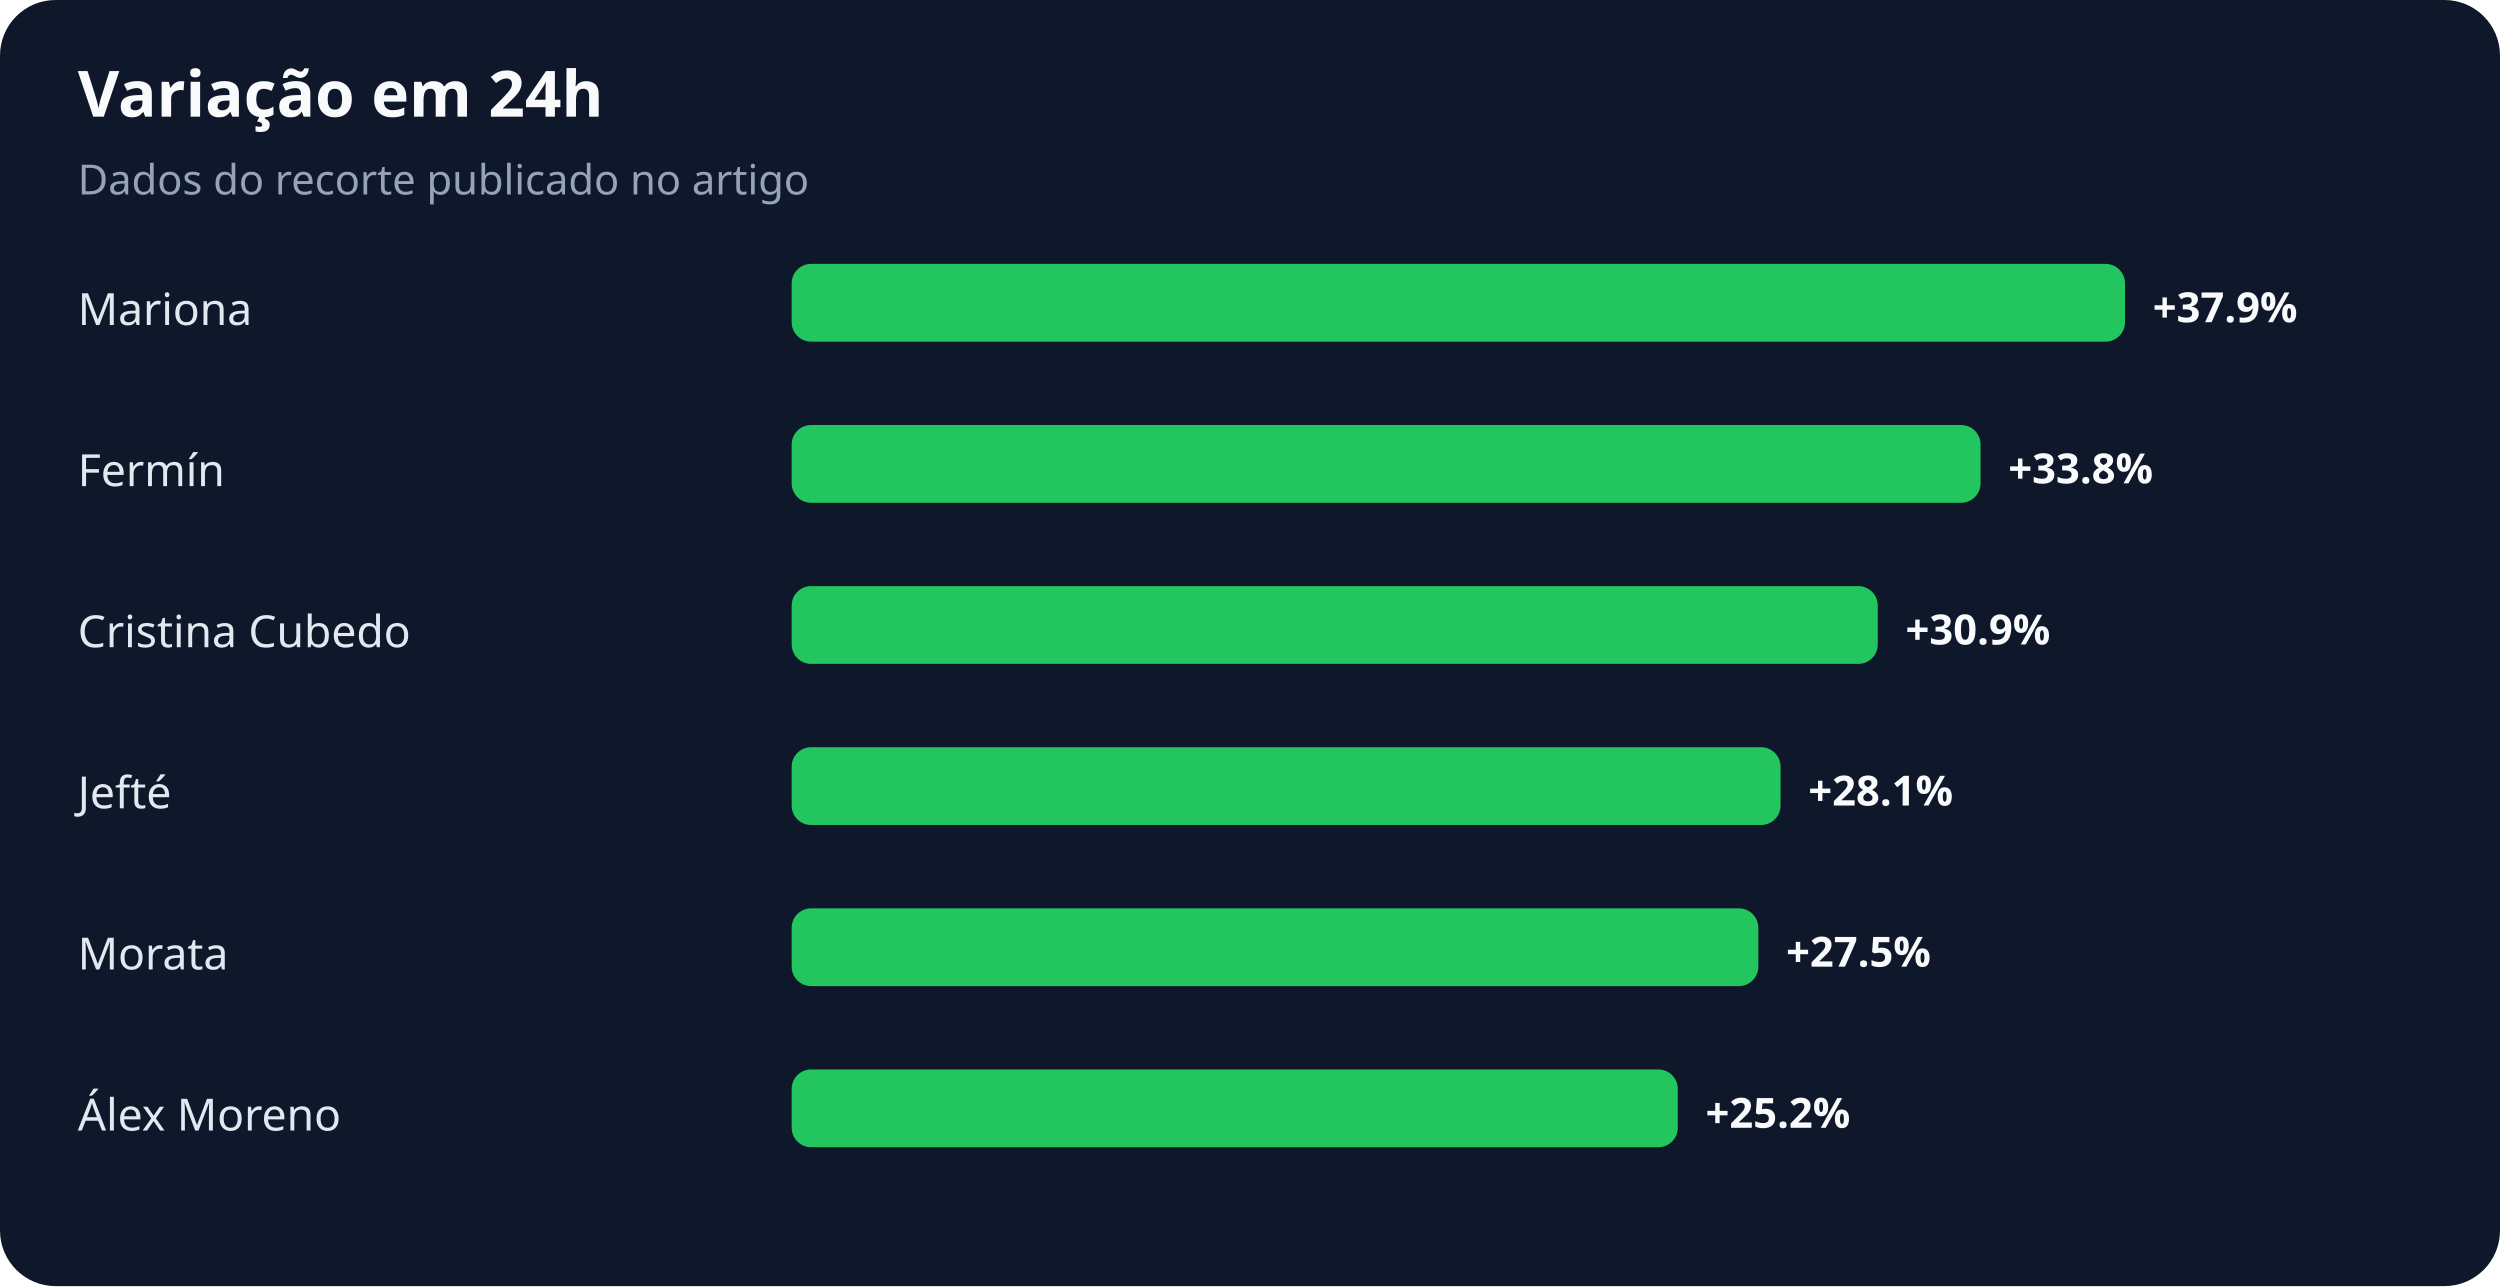
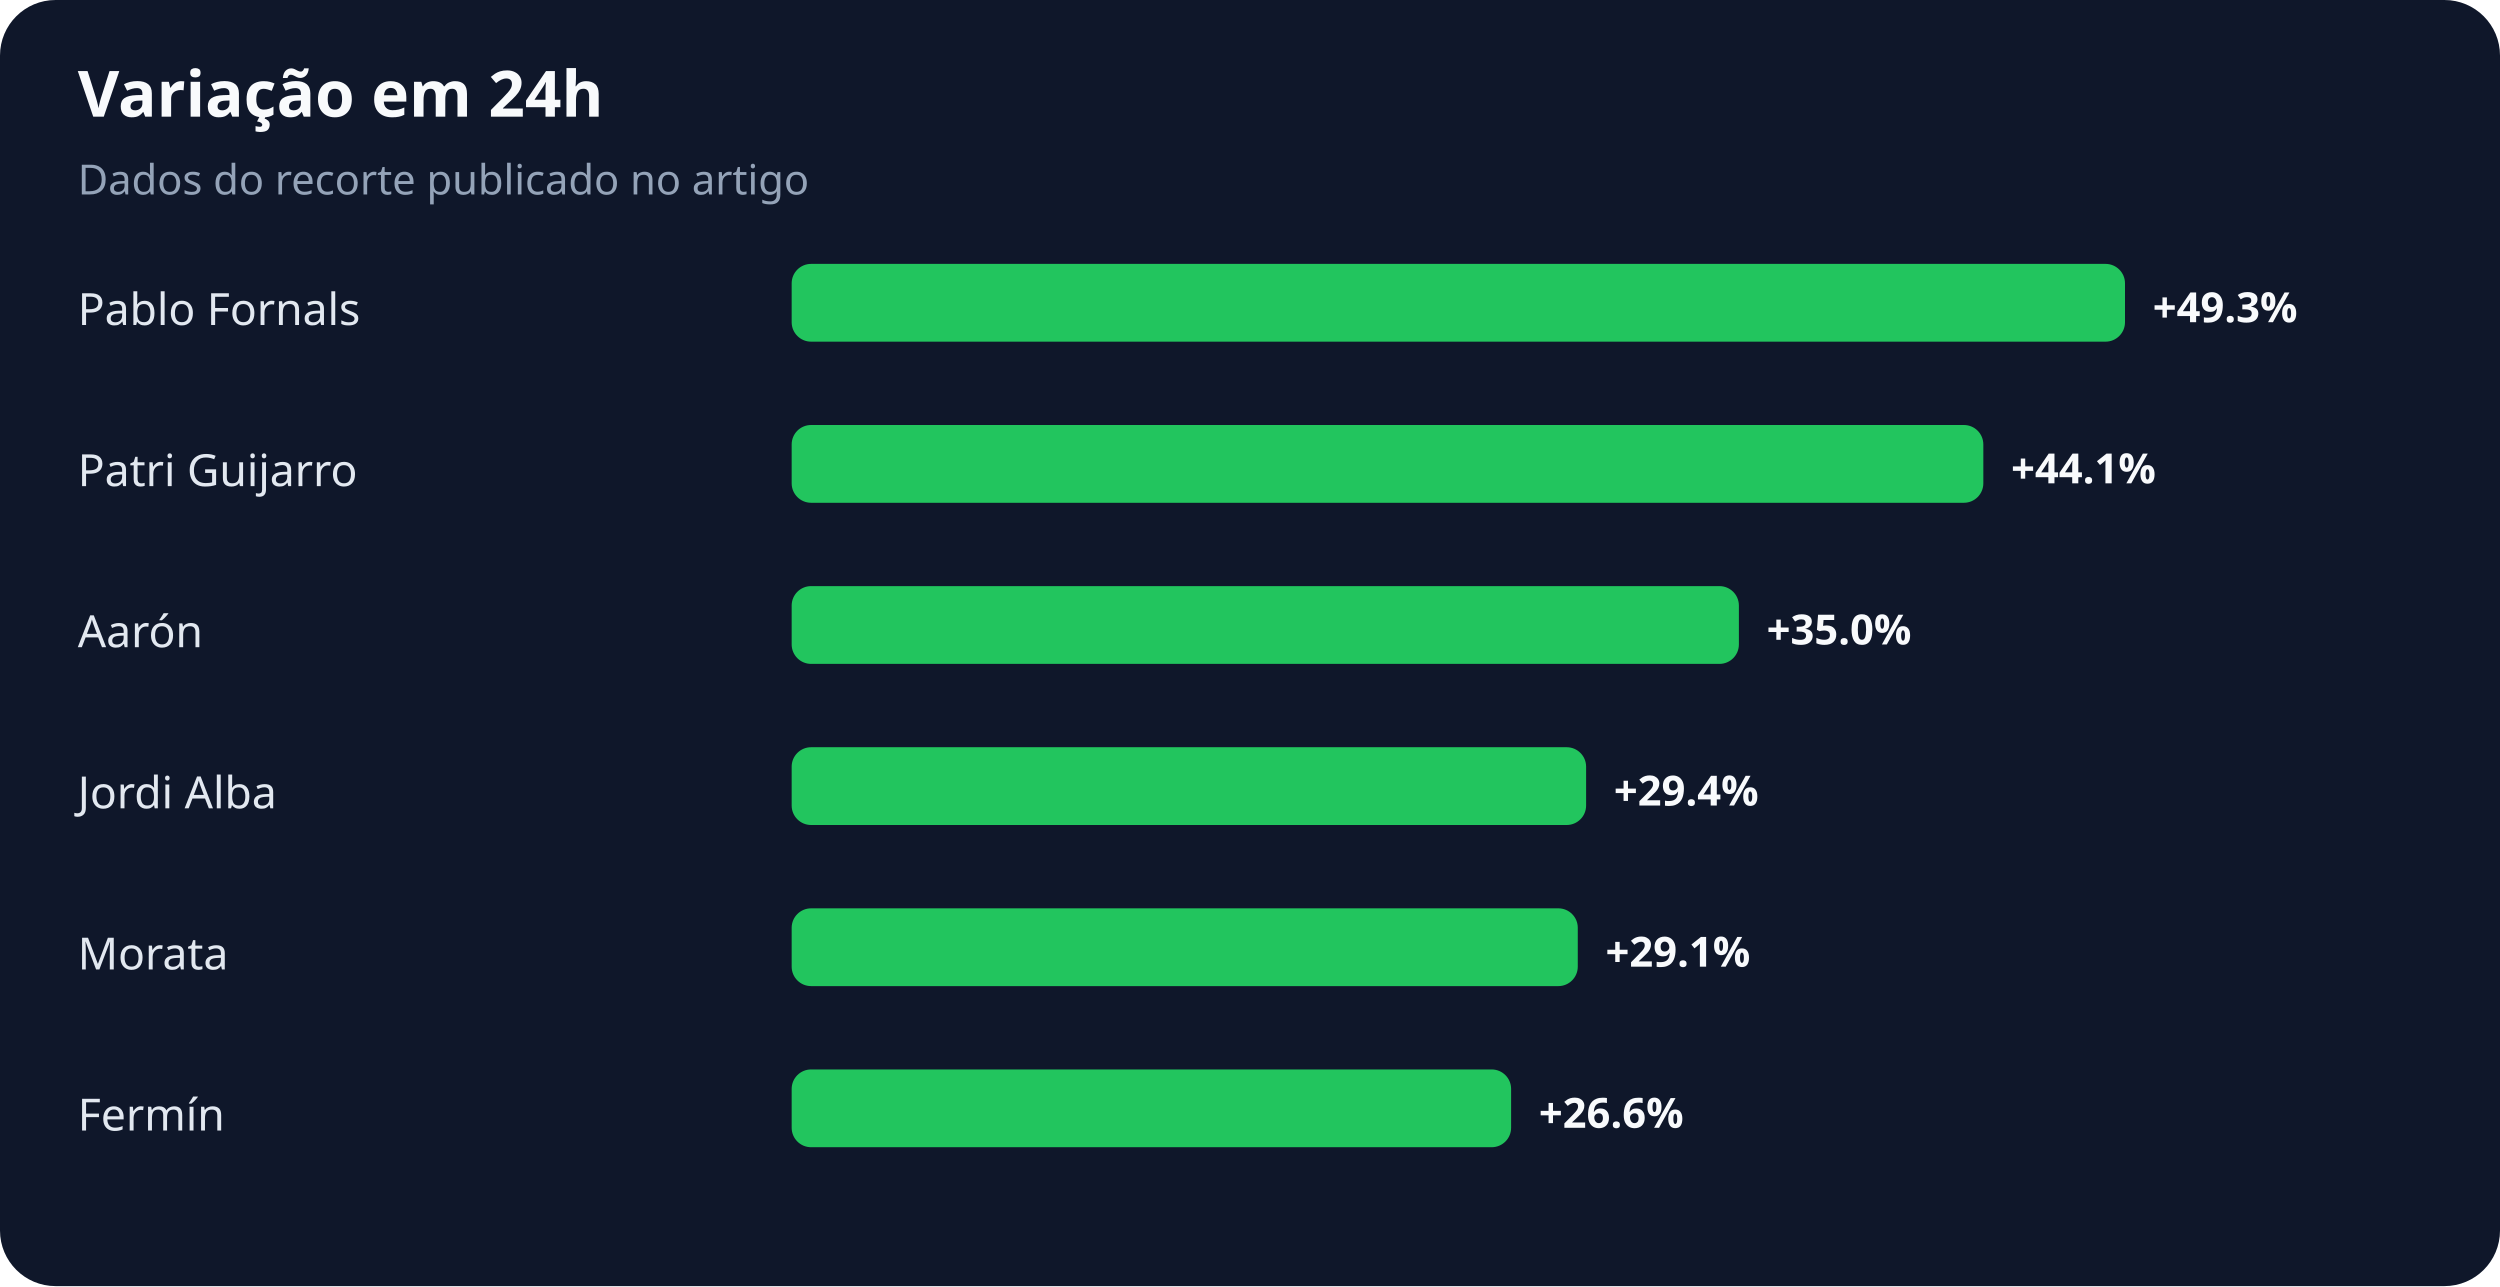
<svg xmlns="http://www.w3.org/2000/svg" width="900" height="463" viewBox="0 0 900 463" role="img" aria-labelledby="title desc">
  <rect width="100%" height="100%" rx="20" fill="#0f172a" />
  <text x="28" y="42" fill="#f8fafc" font-family="system-ui,sans-serif" font-size="23" font-weight="700">Variação em 24h</text>
  <text x="28" y="70" fill="#94a3b8" font-family="system-ui,sans-serif" font-size="15">Dados do recorte publicado no artigo</text>
-   <text x="28" y="117" fill="#e2e8f0" font-family="system-ui,sans-serif" font-size="16">Mariona</text>
+   <text x="28" y="117" fill="#e2e8f0" font-family="system-ui,sans-serif" font-size="16">Pablo Fornals</text>
  <rect x="285" y="95" width="480" height="28" rx="7" fill="#22c55e" />
-   <text x="775" y="116" fill="#f8fafc" font-family="system-ui,sans-serif" font-size="15" font-weight="700">+37.9%</text>
-   <text x="28" y="175" fill="#e2e8f0" font-family="system-ui,sans-serif" font-size="16">Fermín</text>
-   <rect x="285" y="153" width="428" height="28" rx="7" fill="#22c55e" />
-   <text x="723" y="174" fill="#f8fafc" font-family="system-ui,sans-serif" font-size="15" font-weight="700">+33.8%</text>
-   <text x="28" y="233" fill="#e2e8f0" font-family="system-ui,sans-serif" font-size="16">Cristina Cubedo</text>
-   <rect x="285" y="211" width="391" height="28" rx="7" fill="#22c55e" />
-   <text x="686" y="232" fill="#f8fafc" font-family="system-ui,sans-serif" font-size="15" font-weight="700">+30.9%</text>
-   <text x="28" y="291" fill="#e2e8f0" font-family="system-ui,sans-serif" font-size="16">Jefté</text>
-   <rect x="285" y="269" width="356" height="28" rx="7" fill="#22c55e" />
-   <text x="651" y="290" fill="#f8fafc" font-family="system-ui,sans-serif" font-size="15" font-weight="700">+28.1%</text>
+   <text x="775" y="116" fill="#f8fafc" font-family="system-ui,sans-serif" font-size="15" font-weight="700">+49.3%</text>
+   <text x="28" y="175" fill="#e2e8f0" font-family="system-ui,sans-serif" font-size="16">Patri Guijarro</text>
+   <rect x="285" y="153" width="429" height="28" rx="7" fill="#22c55e" />
+   <text x="724" y="174" fill="#f8fafc" font-family="system-ui,sans-serif" font-size="15" font-weight="700">+44.1%</text>
+   <text x="28" y="233" fill="#e2e8f0" font-family="system-ui,sans-serif" font-size="16">Aarón</text>
+   <rect x="285" y="211" width="341" height="28" rx="7" fill="#22c55e" />
+   <text x="636" y="232" fill="#f8fafc" font-family="system-ui,sans-serif" font-size="15" font-weight="700">+35.0%</text>
+   <text x="28" y="291" fill="#e2e8f0" font-family="system-ui,sans-serif" font-size="16">Jordi Alba</text>
+   <rect x="285" y="269" width="286" height="28" rx="7" fill="#22c55e" />
+   <text x="581" y="290" fill="#f8fafc" font-family="system-ui,sans-serif" font-size="15" font-weight="700">+29.4%</text>
  <text x="28" y="349" fill="#e2e8f0" font-family="system-ui,sans-serif" font-size="16">Morata</text>
-   <rect x="285" y="327" width="348" height="28" rx="7" fill="#22c55e" />
-   <text x="643" y="348" fill="#f8fafc" font-family="system-ui,sans-serif" font-size="15" font-weight="700">+27.5%</text>
-   <text x="28" y="407" fill="#e2e8f0" font-family="system-ui,sans-serif" font-size="16">Álex Moreno</text>
-   <rect x="285" y="385" width="319" height="28" rx="7" fill="#22c55e" />
-   <text x="614" y="406" fill="#f8fafc" font-family="system-ui,sans-serif" font-size="15" font-weight="700">+25.2%</text>
+   <rect x="285" y="327" width="283" height="28" rx="7" fill="#22c55e" />
+   <text x="578" y="348" fill="#f8fafc" font-family="system-ui,sans-serif" font-size="15" font-weight="700">+29.1%</text>
+   <text x="28" y="407" fill="#e2e8f0" font-family="system-ui,sans-serif" font-size="16">Fermín</text>
+   <rect x="285" y="385" width="259" height="28" rx="7" fill="#22c55e" />
+   <text x="554" y="406" fill="#f8fafc" font-family="system-ui,sans-serif" font-size="15" font-weight="700">+26.6%</text>
</svg>
